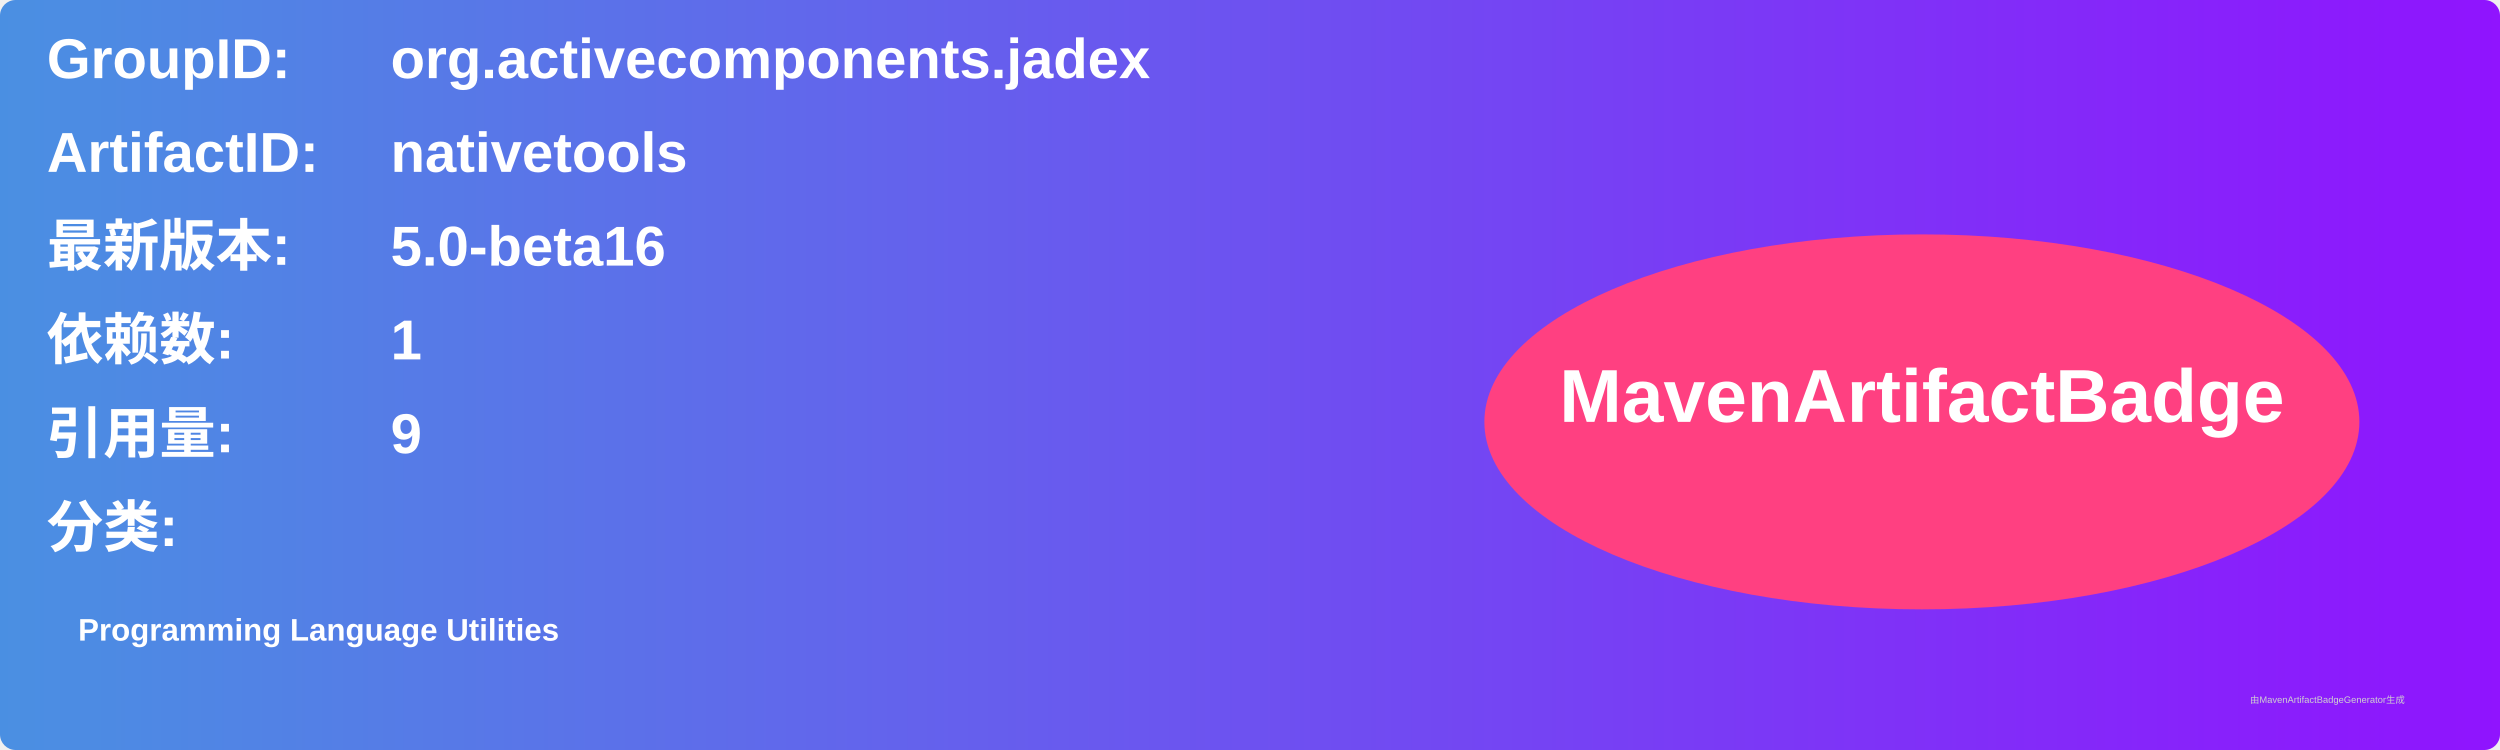
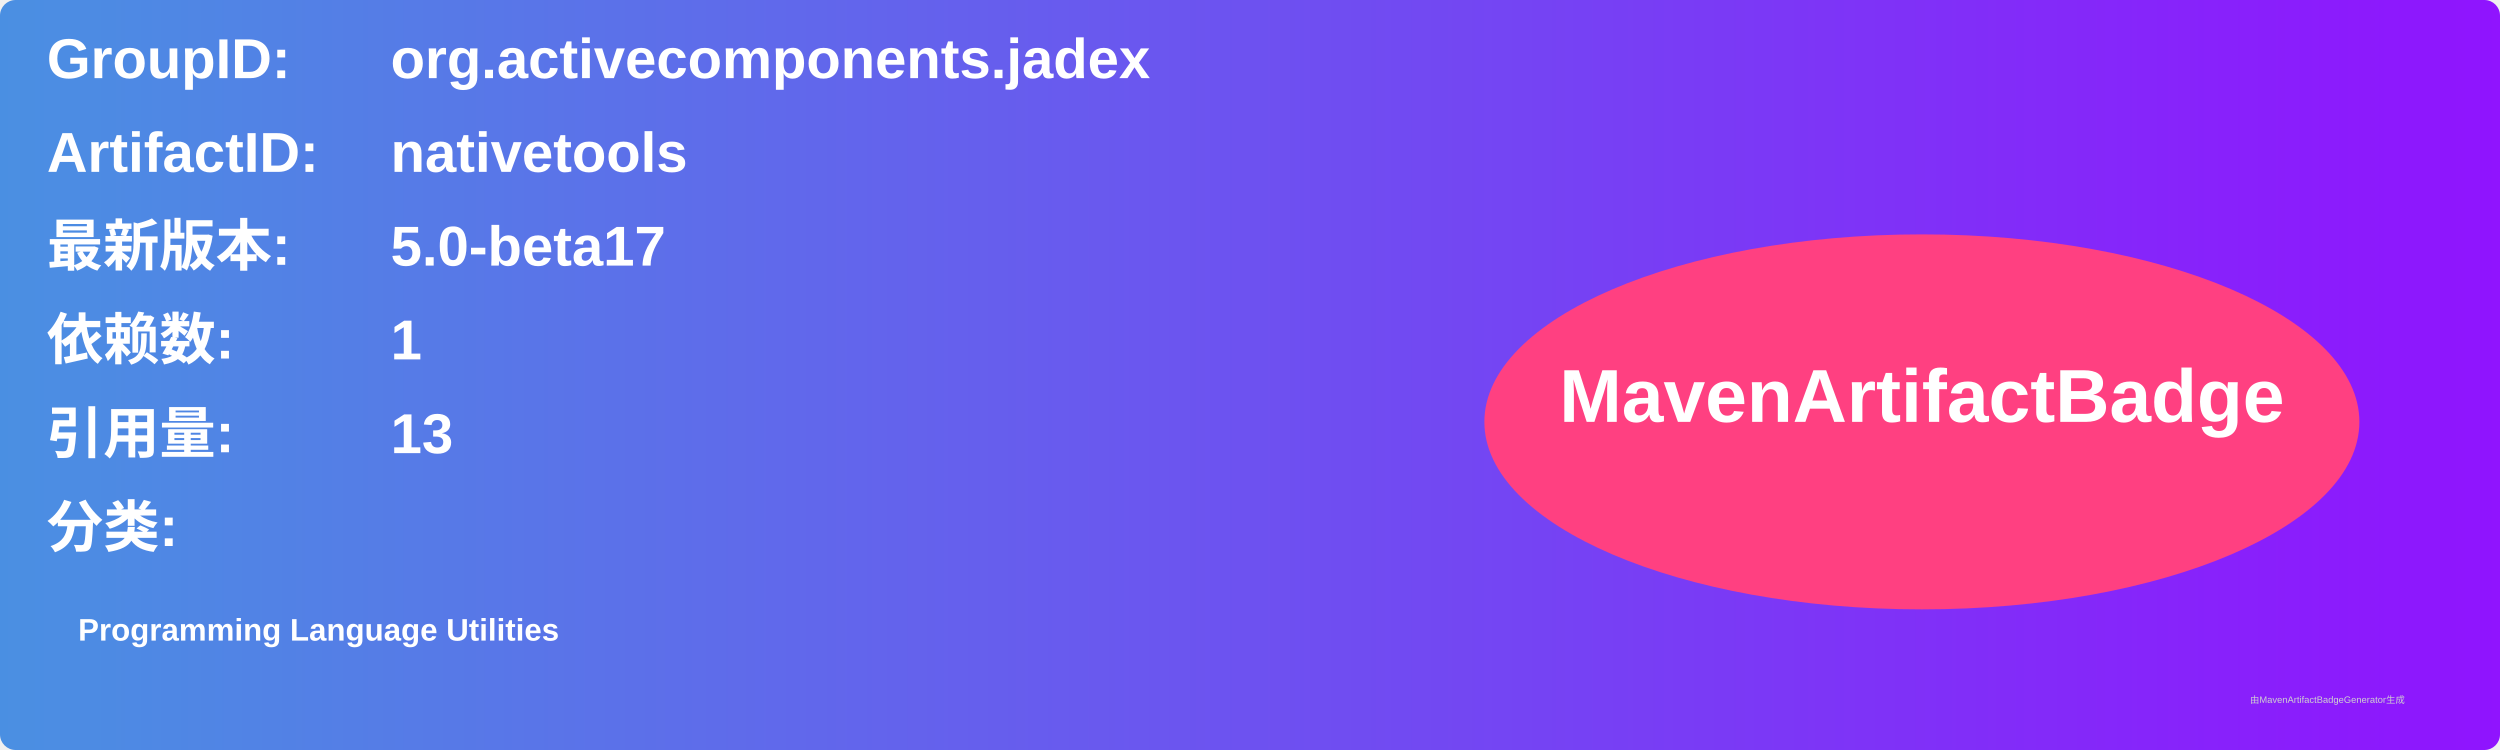
<svg xmlns="http://www.w3.org/2000/svg" width="800" height="240" viewBox="0 0 800 240">
  <linearGradient id="grad" x1="0%" y1="0%" x2="100%" y2="0%">
    <stop offset="0%" stop-color="#4a90e2" />
    <stop offset="100%" stop-color="#9013fe" />
  </linearGradient>
  <rect width="100%" height="100%" rx="5" ry="5" fill="url(#grad)" />
  <g transform="translate(15, 15)">
    <text x="0" y="10" font-family="Arial" font-size="18" fill="white" font-weight="bold" width="260">GroupID:</text>
    <text x="110" y="10" font-family="Arial" font-size="18" fill="white" font-weight="bold" width="460">org.activecomponents.jadex</text>
    <text x="0" y="40" font-family="Arial" font-size="18" fill="white" font-weight="bold" width="260">ArtifactID:</text>
    <text x="110" y="40" font-family="Arial" font-size="18" fill="white" font-weight="bold" width="460">nativetools</text>
    <text x="0" y="70" font-family="Arial" font-size="18" fill="white" font-weight="bold">最新版本:</text>
    <text x="110" y="70" font-family="Arial" font-size="18" fill="white" font-weight="bold">
-       <tspan font-weight="bold">5.0-beta16</tspan>
+       <tspan font-weight="bold">5.0-beta17</tspan>
    </text>
    <text x="0" y="100" font-family="Arial" font-size="18" fill="white" font-weight="bold">依赖数: </text>
    <text x="110" y="100" font-family="Arial" font-size="18" fill="white">
      <tspan font-weight="bold">1</tspan>
    </text>
    <text x="0" y="130" font-family="Arial" font-size="18" fill="white" font-weight="bold">引用量: </text>
    <text x="110" y="130" font-family="Arial" font-size="18" fill="white">
-       <tspan font-weight="bold">9</tspan>
+       <tspan font-weight="bold">13</tspan>
    </text>
    <text x="0" y="160" font-family="Arial" font-size="18" fill="white" font-weight="bold">分类:</text>
    <text x="10" y="190" font-family="Arial" font-size="10" fill="white">
      <tspan font-weight="bold">Programming Language Utilities</tspan>
    </text>
    <ellipse cx="600" cy="120" rx="140" ry="60" fill="#ff4081" />
    <text x="600" y="120" text-anchor="middle" font-family="Arial" font-size="24" fill="white" font-weight="bold">MavenArtifactBadge</text>
  </g>
  <text x="720" y="225" font-family="Arial" font-size="3" fill="#d0d0d0">由MavenArtifactBadgeGenerator生成</text>
</svg>
